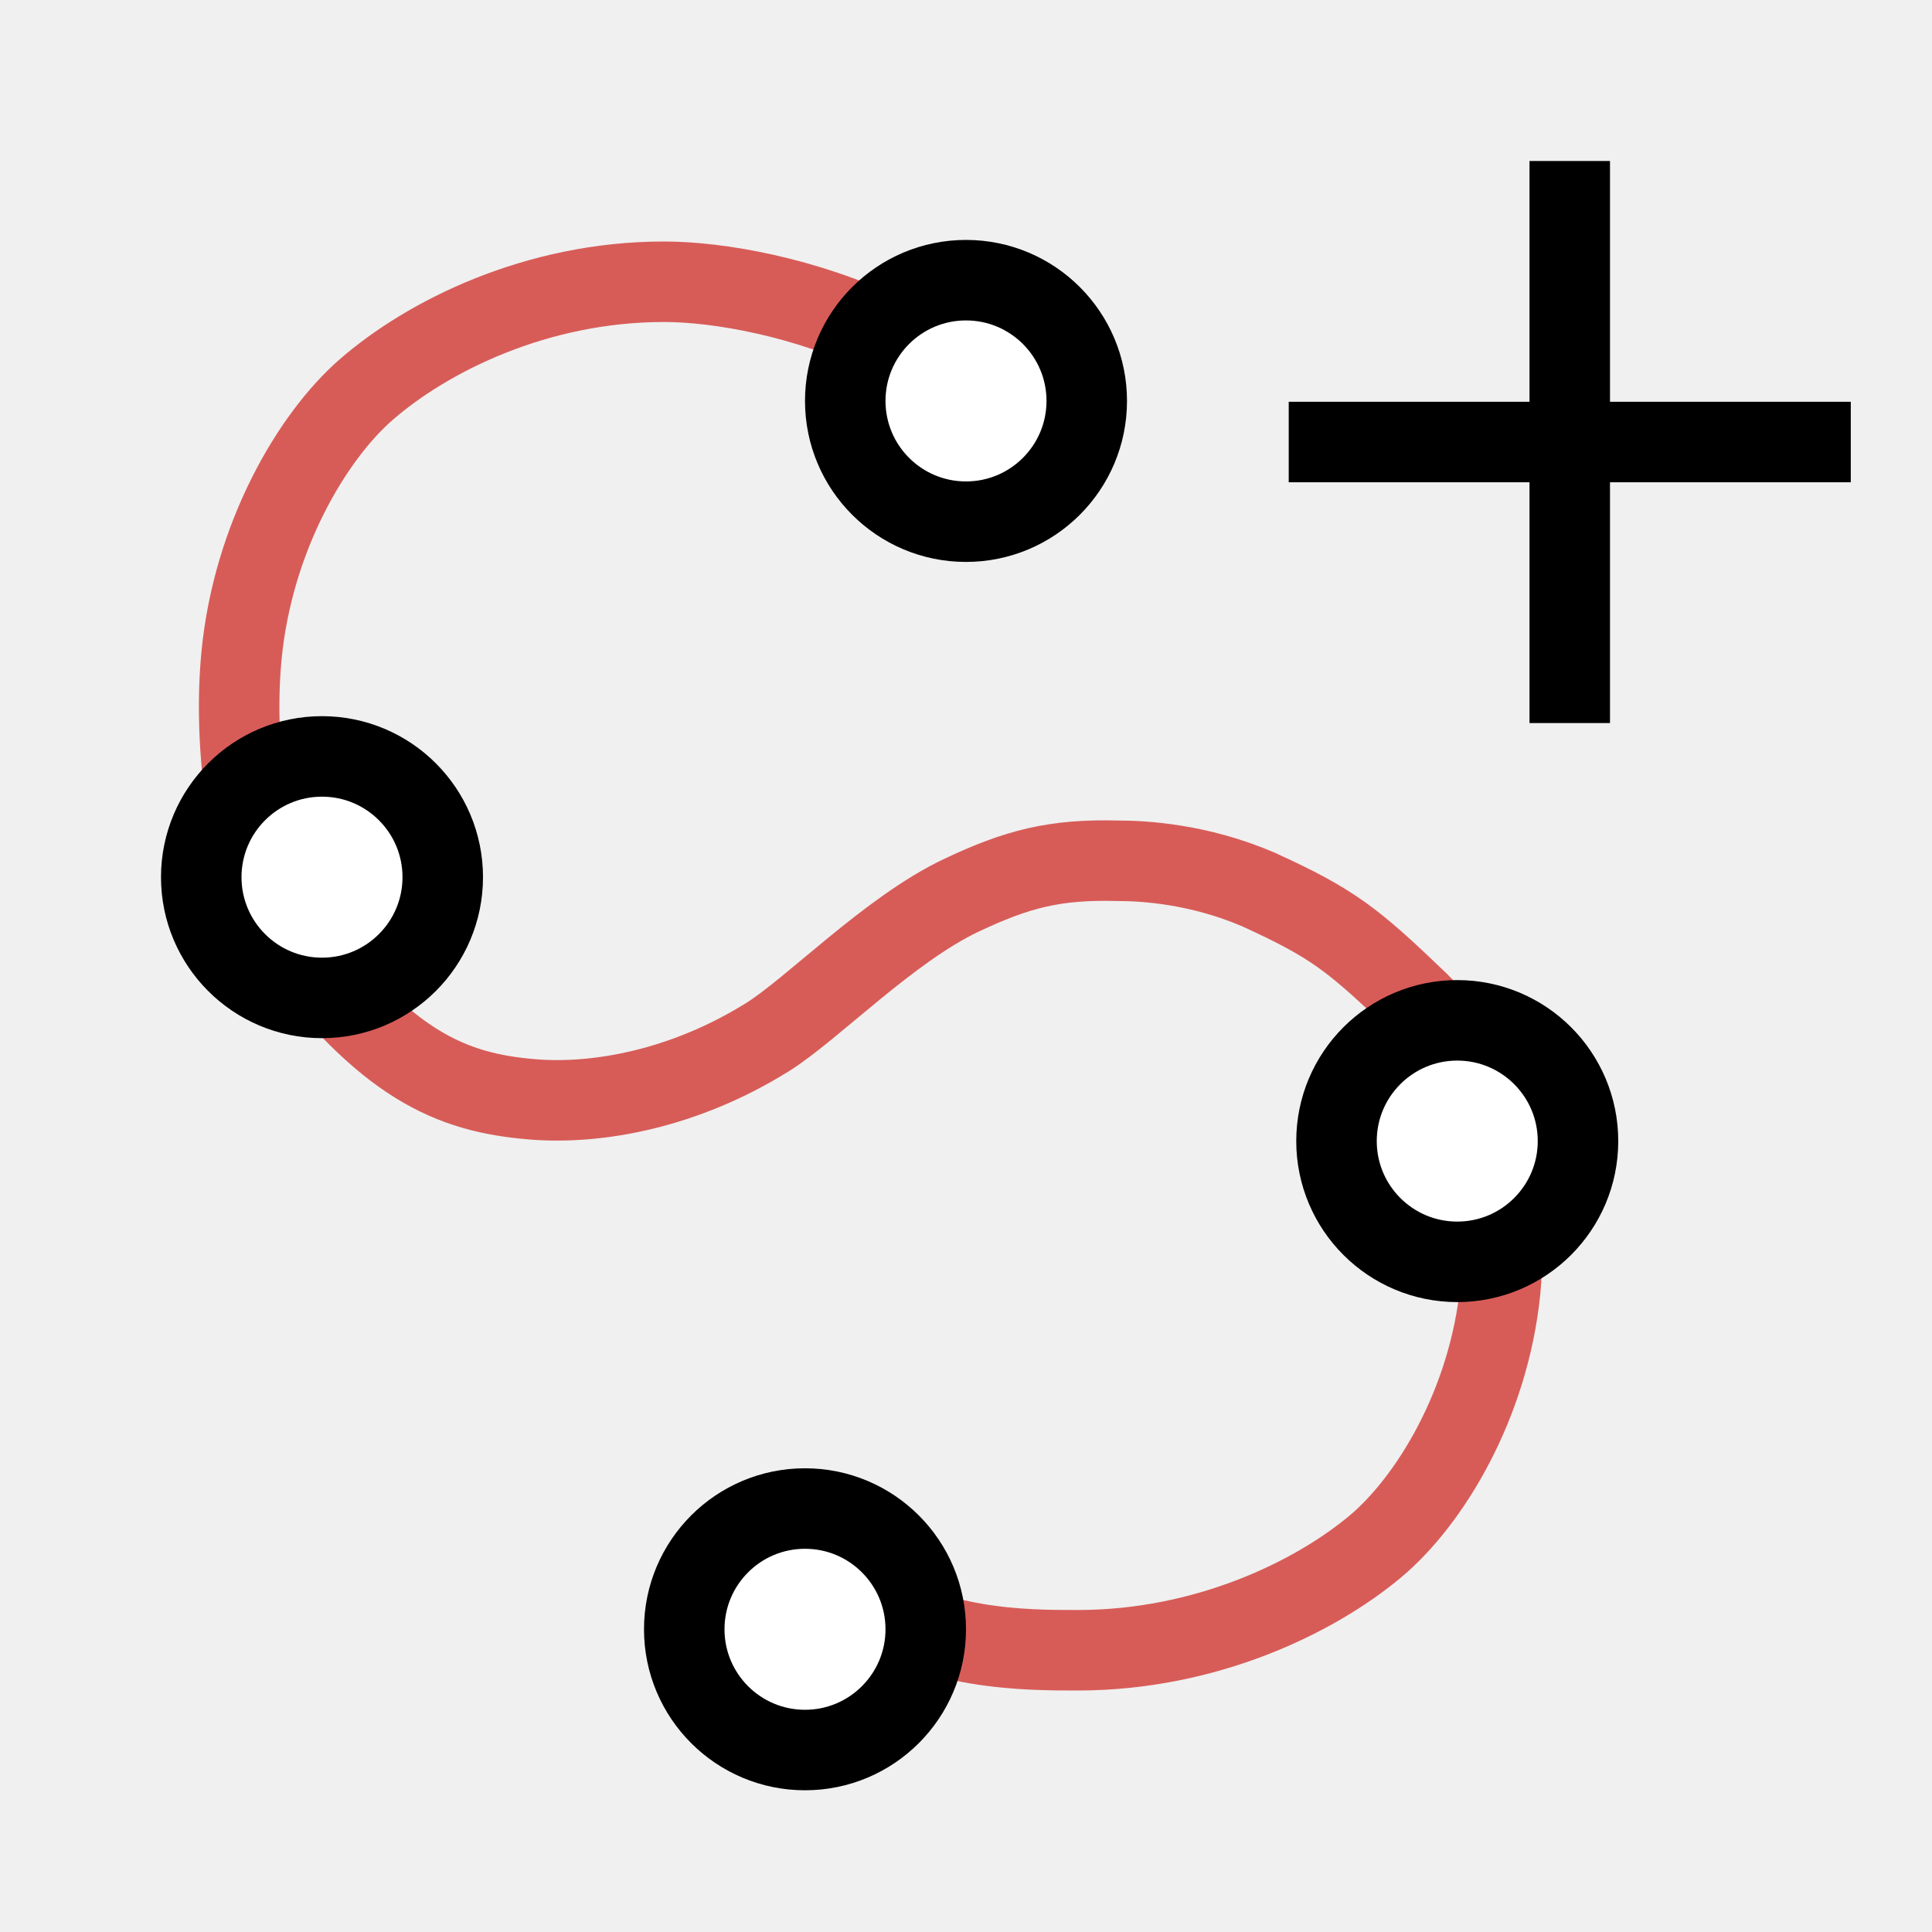
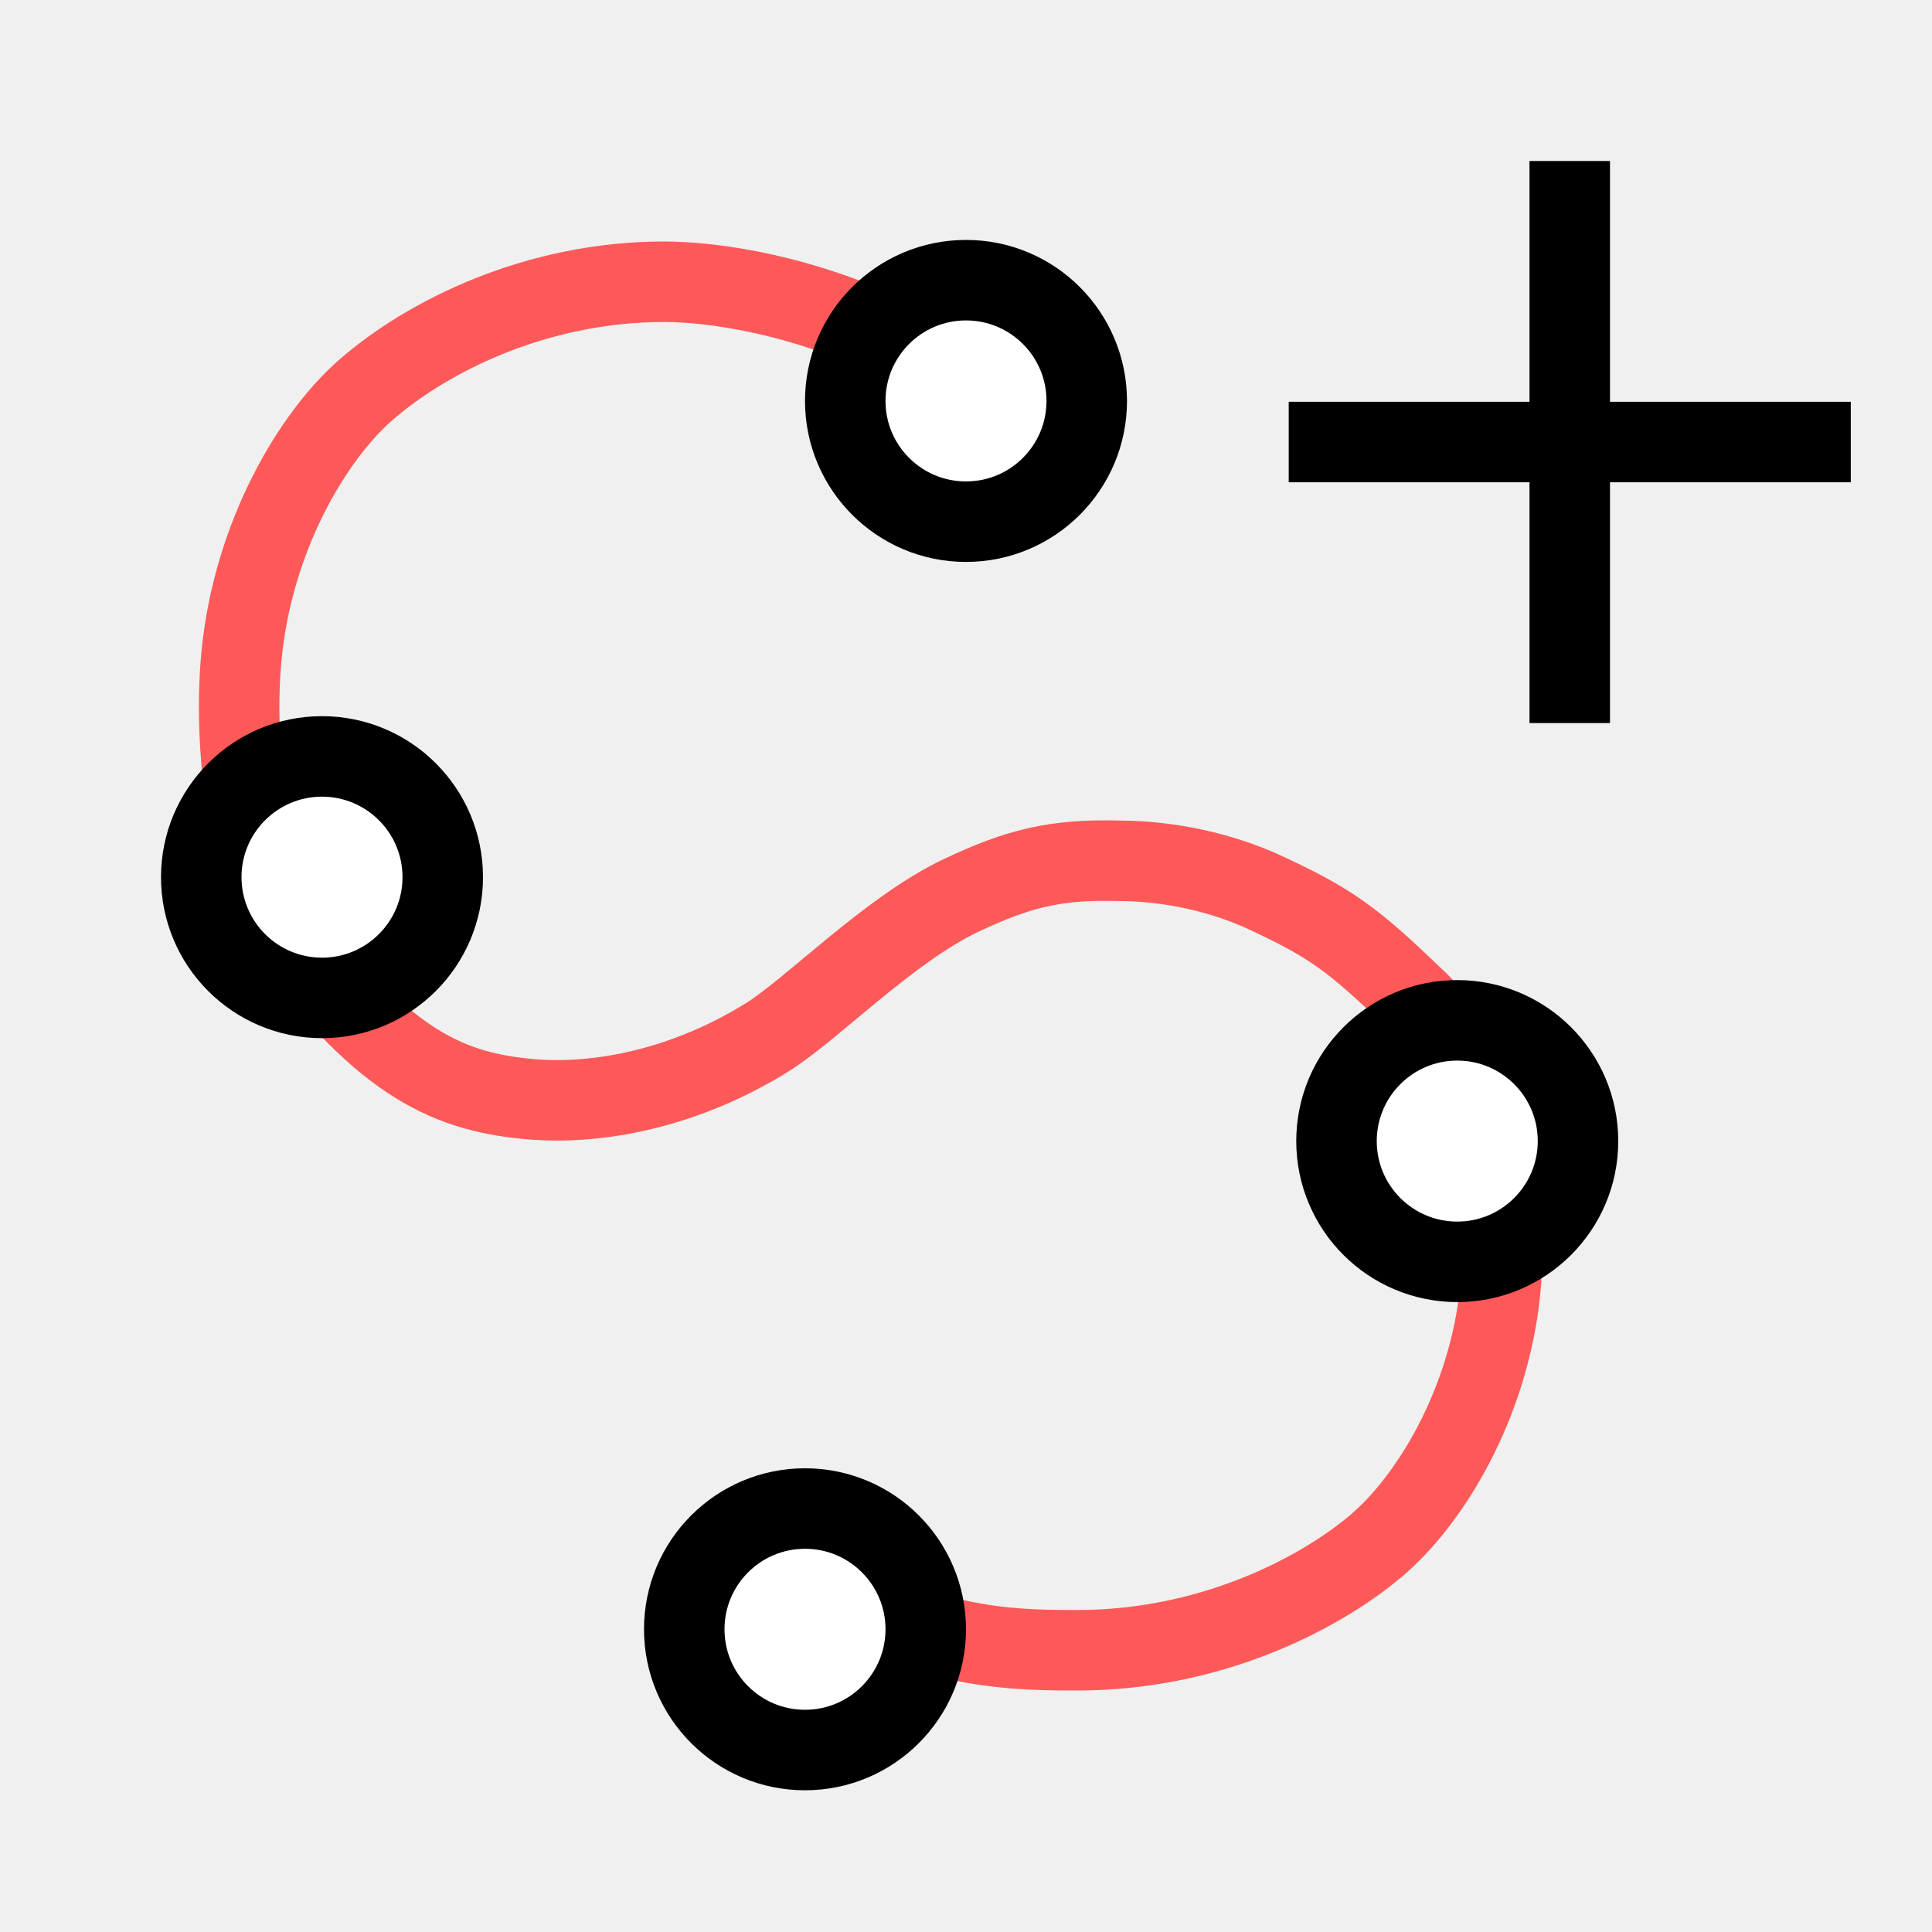
<svg xmlns="http://www.w3.org/2000/svg" width="48" height="48" viewBox="0 0 48 48" version="1.1" id="svg1" xml:space="preserve">
  <defs id="defs1" />
  <g id="LightThemeEnabledLayer" style="display:inline">
-     <path id="path5-8" style="display:inline;fill:none;stroke:#d75c58;stroke-width:2;stroke-linecap:round;stroke-linejoin:round;stroke-dasharray:none;paint-order:fill markers stroke" d="m 21.213,39.687 c 2.035,1.313 4.229,1.313 5.564,1.313 3.182,0 5.882,-1.312 7.397,-2.581 1.342,-1.125 2.816,-3.526 3.1,-6.375 0.254,-2.555 -0.984,-6.136 -2.018,-7.129 -1.648,-1.582 -2.134,-1.968 -3.989,-2.815 -1.493,-0.642 -2.866,-0.714 -3.484,-0.714 -1.573,-0.043 -2.51,0.2 -3.904,0.86 -1.784,0.845 -3.703,2.83 -4.809,3.52 -2.072,1.292 -4.228,1.675 -5.818,1.549 C 11.167,27.149 9.587,26.439 7.233,23.305 6.352,22.133 5.746,18.941 6,16.291 6.284,13.335 7.758,10.844 9.1,9.678 10.614,8.361 13.315,7 16.497,7 c 1.336,0 3.503,0.369 5.564,1.362" />
+     <path id="path5-8" style="display:inline;fill:none;stroke:#fd5959;stroke-width:2;stroke-linecap:round;stroke-linejoin:round;stroke-dasharray:none;paint-order:fill markers stroke" d="m 21.213,39.687 c 2.035,1.313 4.229,1.313 5.564,1.313 3.182,0 5.882,-1.312 7.397,-2.581 1.342,-1.125 2.816,-3.526 3.1,-6.375 0.254,-2.555 -0.984,-6.136 -2.018,-7.129 -1.648,-1.582 -2.134,-1.968 -3.989,-2.815 -1.493,-0.642 -2.866,-0.714 -3.484,-0.714 -1.573,-0.043 -2.51,0.2 -3.904,0.86 -1.784,0.845 -3.703,2.83 -4.809,3.52 -2.072,1.292 -4.228,1.675 -5.818,1.549 C 11.167,27.149 9.587,26.439 7.233,23.305 6.352,22.133 5.746,18.941 6,16.291 6.284,13.335 7.758,10.844 9.1,9.678 10.614,8.361 13.315,7 16.497,7 c 1.336,0 3.503,0.369 5.564,1.362" />
    <circle style="display:inline;fill:#ffffff;fill-opacity:1;stroke:#000000;stroke-width:2;stroke-linecap:round;stroke-linejoin:round;stroke-dasharray:none;stroke-dashoffset:0;stroke-opacity:1;paint-order:fill markers stroke" id="path12-1-9-9-8-7-3" cx="24" cy="9.961" r="3" />
    <circle style="display:inline;fill:#ffffff;fill-opacity:1;stroke:#000000;stroke-width:2;stroke-linecap:round;stroke-linejoin:round;stroke-dasharray:none;stroke-dashoffset:0;stroke-opacity:1;paint-order:fill markers stroke" id="path12-1-9-9-8-7-8" cx="8" cy="21.793" r="3" />
    <circle style="display:inline;fill:#ffffff;fill-opacity:1;stroke:#000000;stroke-width:2;stroke-linecap:round;stroke-linejoin:round;stroke-dasharray:none;stroke-dashoffset:0;stroke-opacity:1;paint-order:fill markers stroke" id="path12-1-9-9-8-7-32" cx="36.205" cy="28.35" r="3" />
    <circle style="display:inline;fill:#ffffff;fill-opacity:1;stroke:#000000;stroke-width:2;stroke-linecap:round;stroke-linejoin:round;stroke-dasharray:none;stroke-dashoffset:0;stroke-opacity:1;paint-order:fill markers stroke" id="path12-1-9-9-8-7-0" cx="20" cy="40.479" r="3" />
    <rect style="display:inline;fill:#000000;stroke:none;stroke-width:2;stroke-linecap:round;stroke-linejoin:round;stroke-opacity:0.6;paint-order:markers fill stroke" id="rect1-8" width="2" height="13.964" x="38" y="4" />
    <rect style="display:inline;fill:#000000;stroke:none;stroke-width:2;stroke-linecap:round;stroke-linejoin:round;stroke-opacity:0.6;paint-order:markers fill stroke" id="rect1-3" width="2" height="13.964" x="9.982" y="-45.982" transform="rotate(90)" />
  </g>
</svg>
